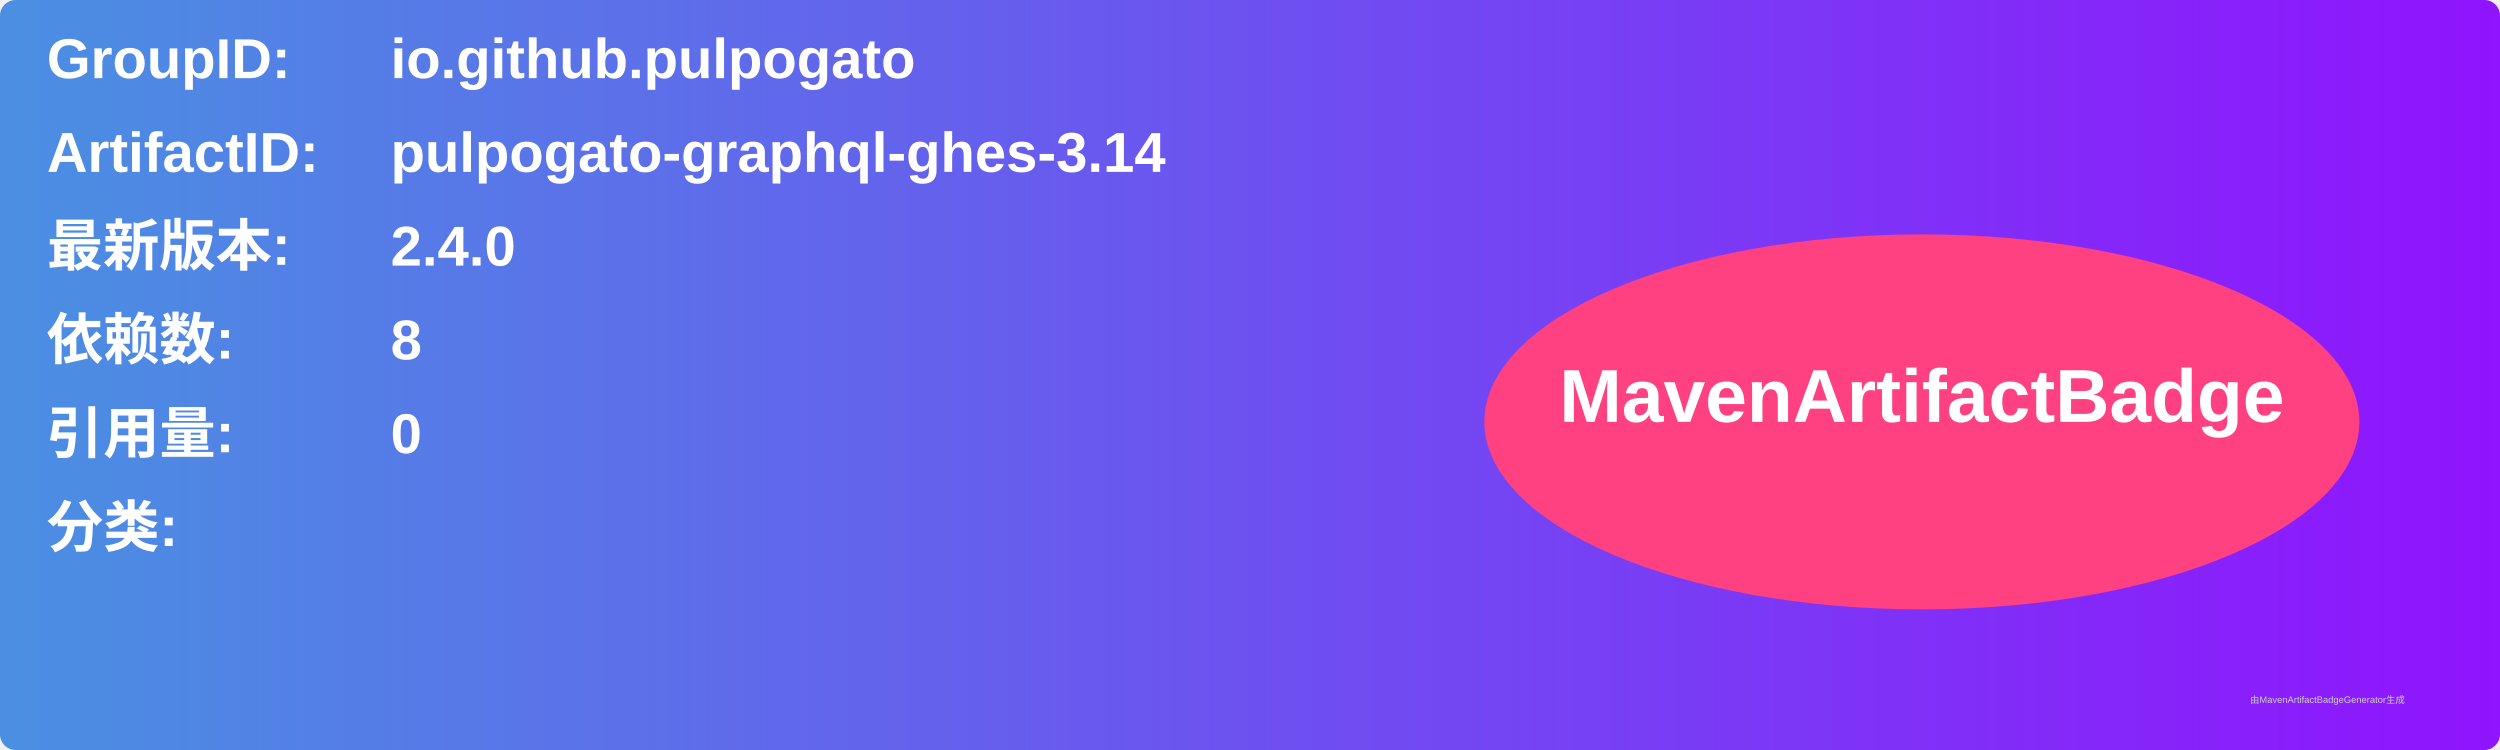
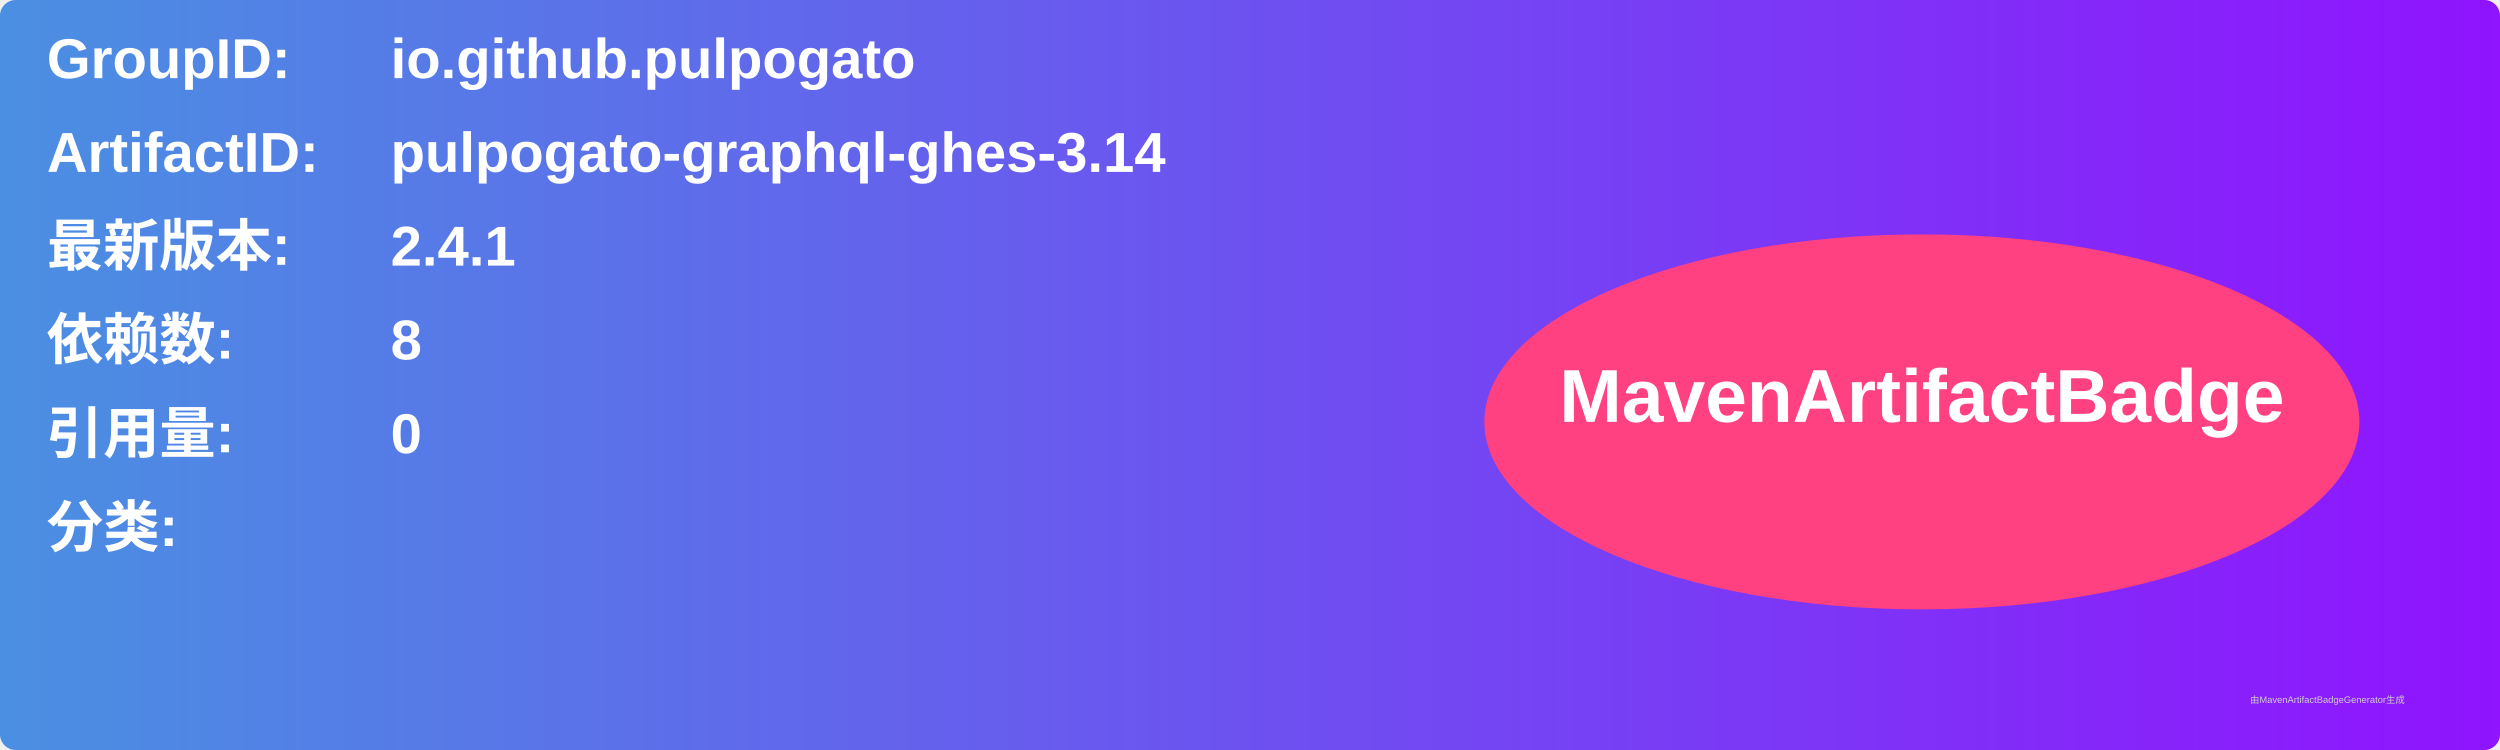
<svg xmlns="http://www.w3.org/2000/svg" width="800" height="240" viewBox="0 0 800 240">
  <linearGradient id="grad" x1="0%" y1="0%" x2="100%" y2="0%">
    <stop offset="0%" stop-color="#4a90e2" />
    <stop offset="100%" stop-color="#9013fe" />
  </linearGradient>
  <rect width="100%" height="100%" rx="5" ry="5" fill="url(#grad)" />
  <g transform="translate(15, 15)">
    <text x="0" y="10" font-family="Arial" font-size="18" fill="white" font-weight="bold" width="260">GroupID:</text>
    <text x="110" y="10" font-family="Arial" font-size="18" fill="white" font-weight="bold" width="460">io.github.pulpogato</text>
    <text x="0" y="40" font-family="Arial" font-size="18" fill="white" font-weight="bold" width="260">ArtifactID:</text>
    <text x="110" y="40" font-family="Arial" font-size="18" fill="white" font-weight="bold" width="460">pulpogato-graphql-ghes-3.14</text>
    <text x="0" y="70" font-family="Arial" font-size="18" fill="white" font-weight="bold">最新版本:</text>
    <text x="110" y="70" font-family="Arial" font-size="18" fill="white" font-weight="bold">
-       <tspan font-weight="bold">2.4.0</tspan>
+       <tspan font-weight="bold">2.4.1</tspan>
    </text>
    <text x="0" y="100" font-family="Arial" font-size="18" fill="white" font-weight="bold">依赖数: </text>
    <text x="110" y="100" font-family="Arial" font-size="18" fill="white">
      <tspan font-weight="bold">8</tspan>
    </text>
    <text x="0" y="130" font-family="Arial" font-size="18" fill="white" font-weight="bold">引用量: </text>
    <text x="110" y="130" font-family="Arial" font-size="18" fill="white">
      <tspan font-weight="bold">0</tspan>
    </text>
    <text x="0" y="160" font-family="Arial" font-size="18" fill="white" font-weight="bold">分类:</text>
    <text x="10" y="190" font-family="Arial" font-size="10" fill="white">
      <tspan font-weight="bold" />
    </text>
    <ellipse cx="600" cy="120" rx="140" ry="60" fill="#ff4081" />
    <text x="600" y="120" text-anchor="middle" font-family="Arial" font-size="24" fill="white" font-weight="bold">MavenArtifactBadge</text>
  </g>
  <text x="720" y="225" font-family="Arial" font-size="3" fill="#d0d0d0">由MavenArtifactBadgeGenerator生成</text>
</svg>
